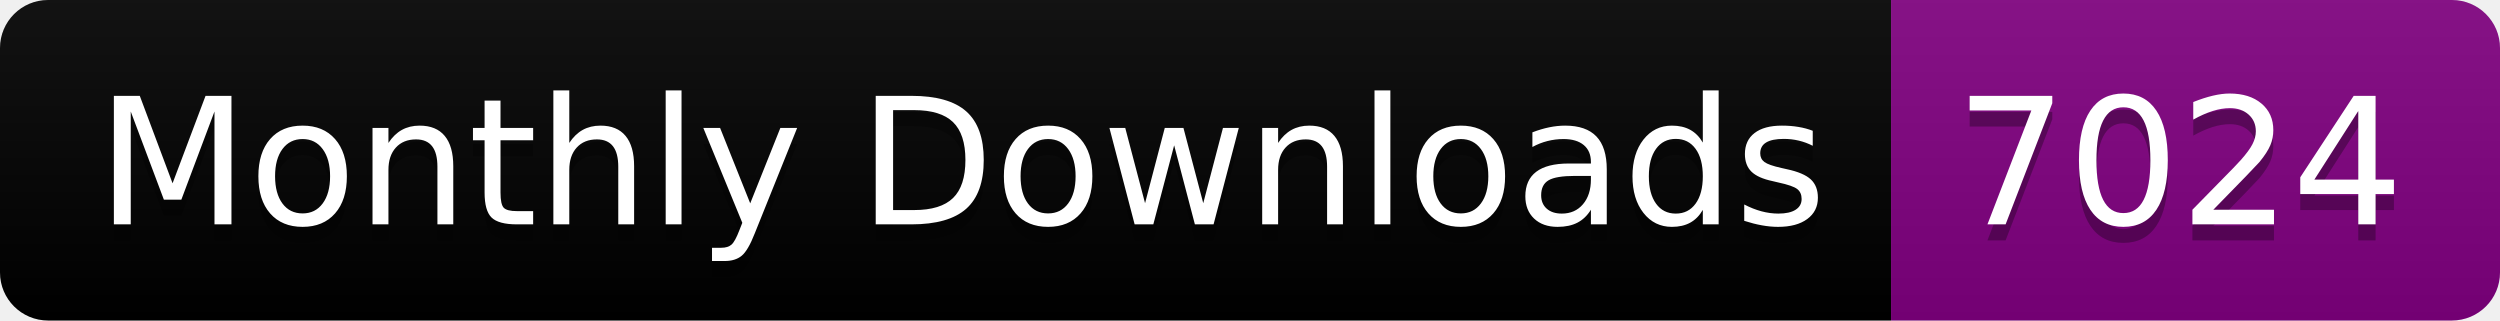
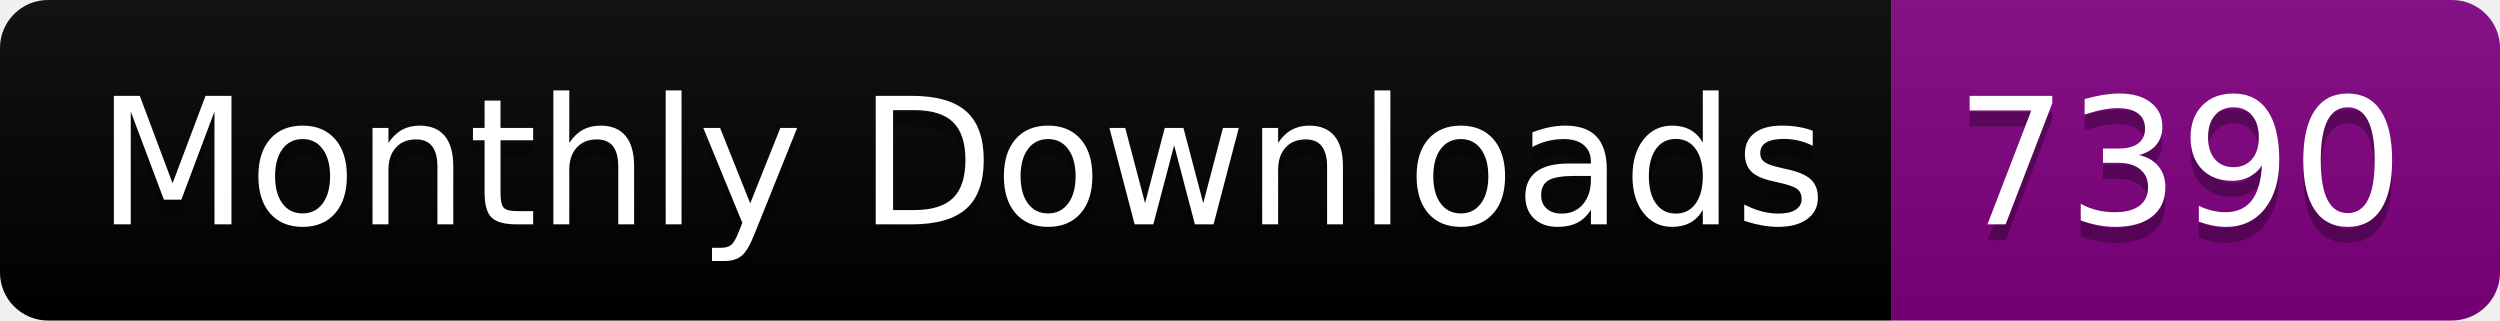
<svg xmlns="http://www.w3.org/2000/svg" width="156.0" height="20">
  <linearGradient id="smooth" x2="0" y2="100%">
    <stop offset="0" stop-color="#bbb" stop-opacity=".1" />
    <stop offset="1" stop-opacity=".1" />
  </linearGradient>
  <clipPath id="round">
    <rect width="156.0" height="20" rx="3" fill="#fff" />
  </clipPath>
  <g clip-path="url(#round)">
    <rect width="118.0" height="20" fill="black" />
    <rect x="118.0" width="38.0" height="20" fill="purple" />
    <rect width="156.0" height="20" fill="url(#smooth)" />
  </g>
  <g fill="#fff" text-anchor="middle" font-family="DejaVu Sans,Verdana,Geneva,sans-serif" font-size="110">
    <text x="600.0" y="150" fill="#010101" fill-opacity=".3" transform="scale(0.1)" textLength="1080.0" lengthAdjust="spacing">Monthly Downloads</text>
    <text x="600.0" y="140" transform="scale(0.1)" textLength="1080.0" lengthAdjust="spacing">Monthly Downloads</text>
-     <text x="1360.0" y="150" fill="#010101" fill-opacity=".3" transform="scale(0.1)" textLength="280.0" lengthAdjust="spacing">7024</text>
-     <text x="1360.0" y="140" transform="scale(0.1)" textLength="280.0" lengthAdjust="spacing">7024</text>
+     <text x="1360.0" y="150" fill="#010101" fill-opacity=".3" transform="scale(0.1)" textLength="280.0" lengthAdjust="spacing">7390</text>
+     <text x="1360.0" y="140" transform="scale(0.1)" textLength="280.0" lengthAdjust="spacing">7390</text>
  </g>
</svg>
